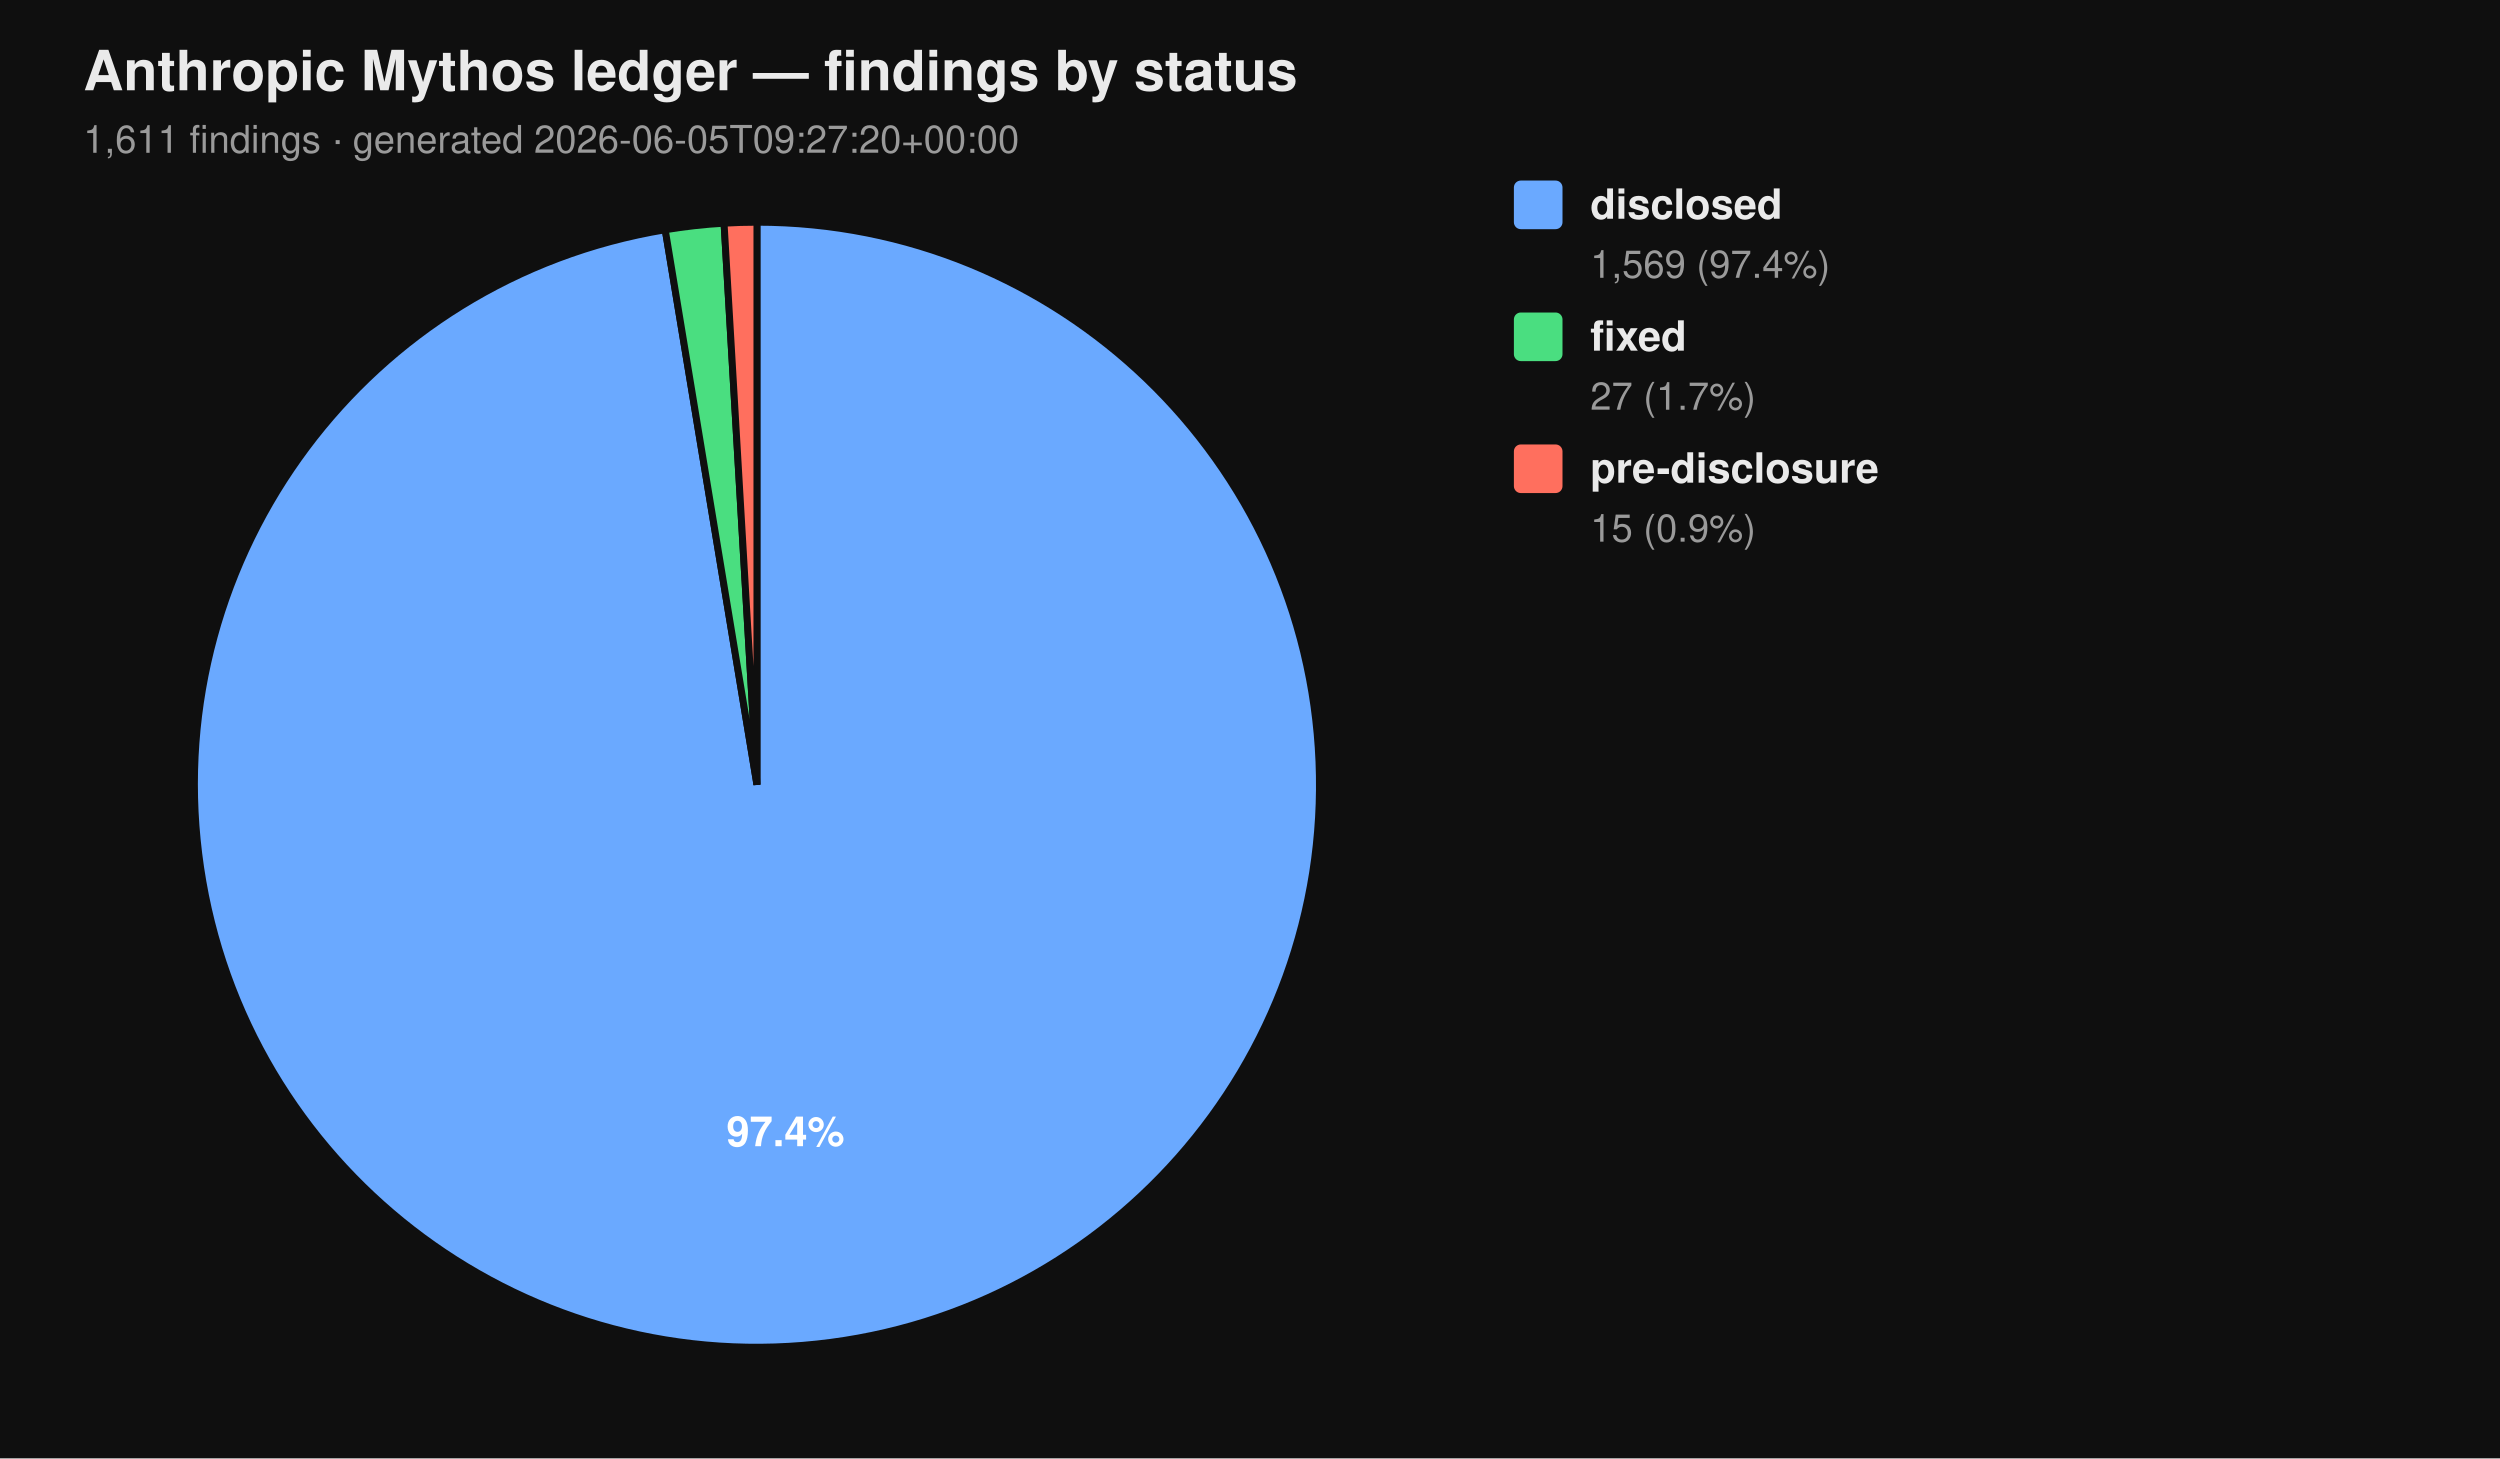
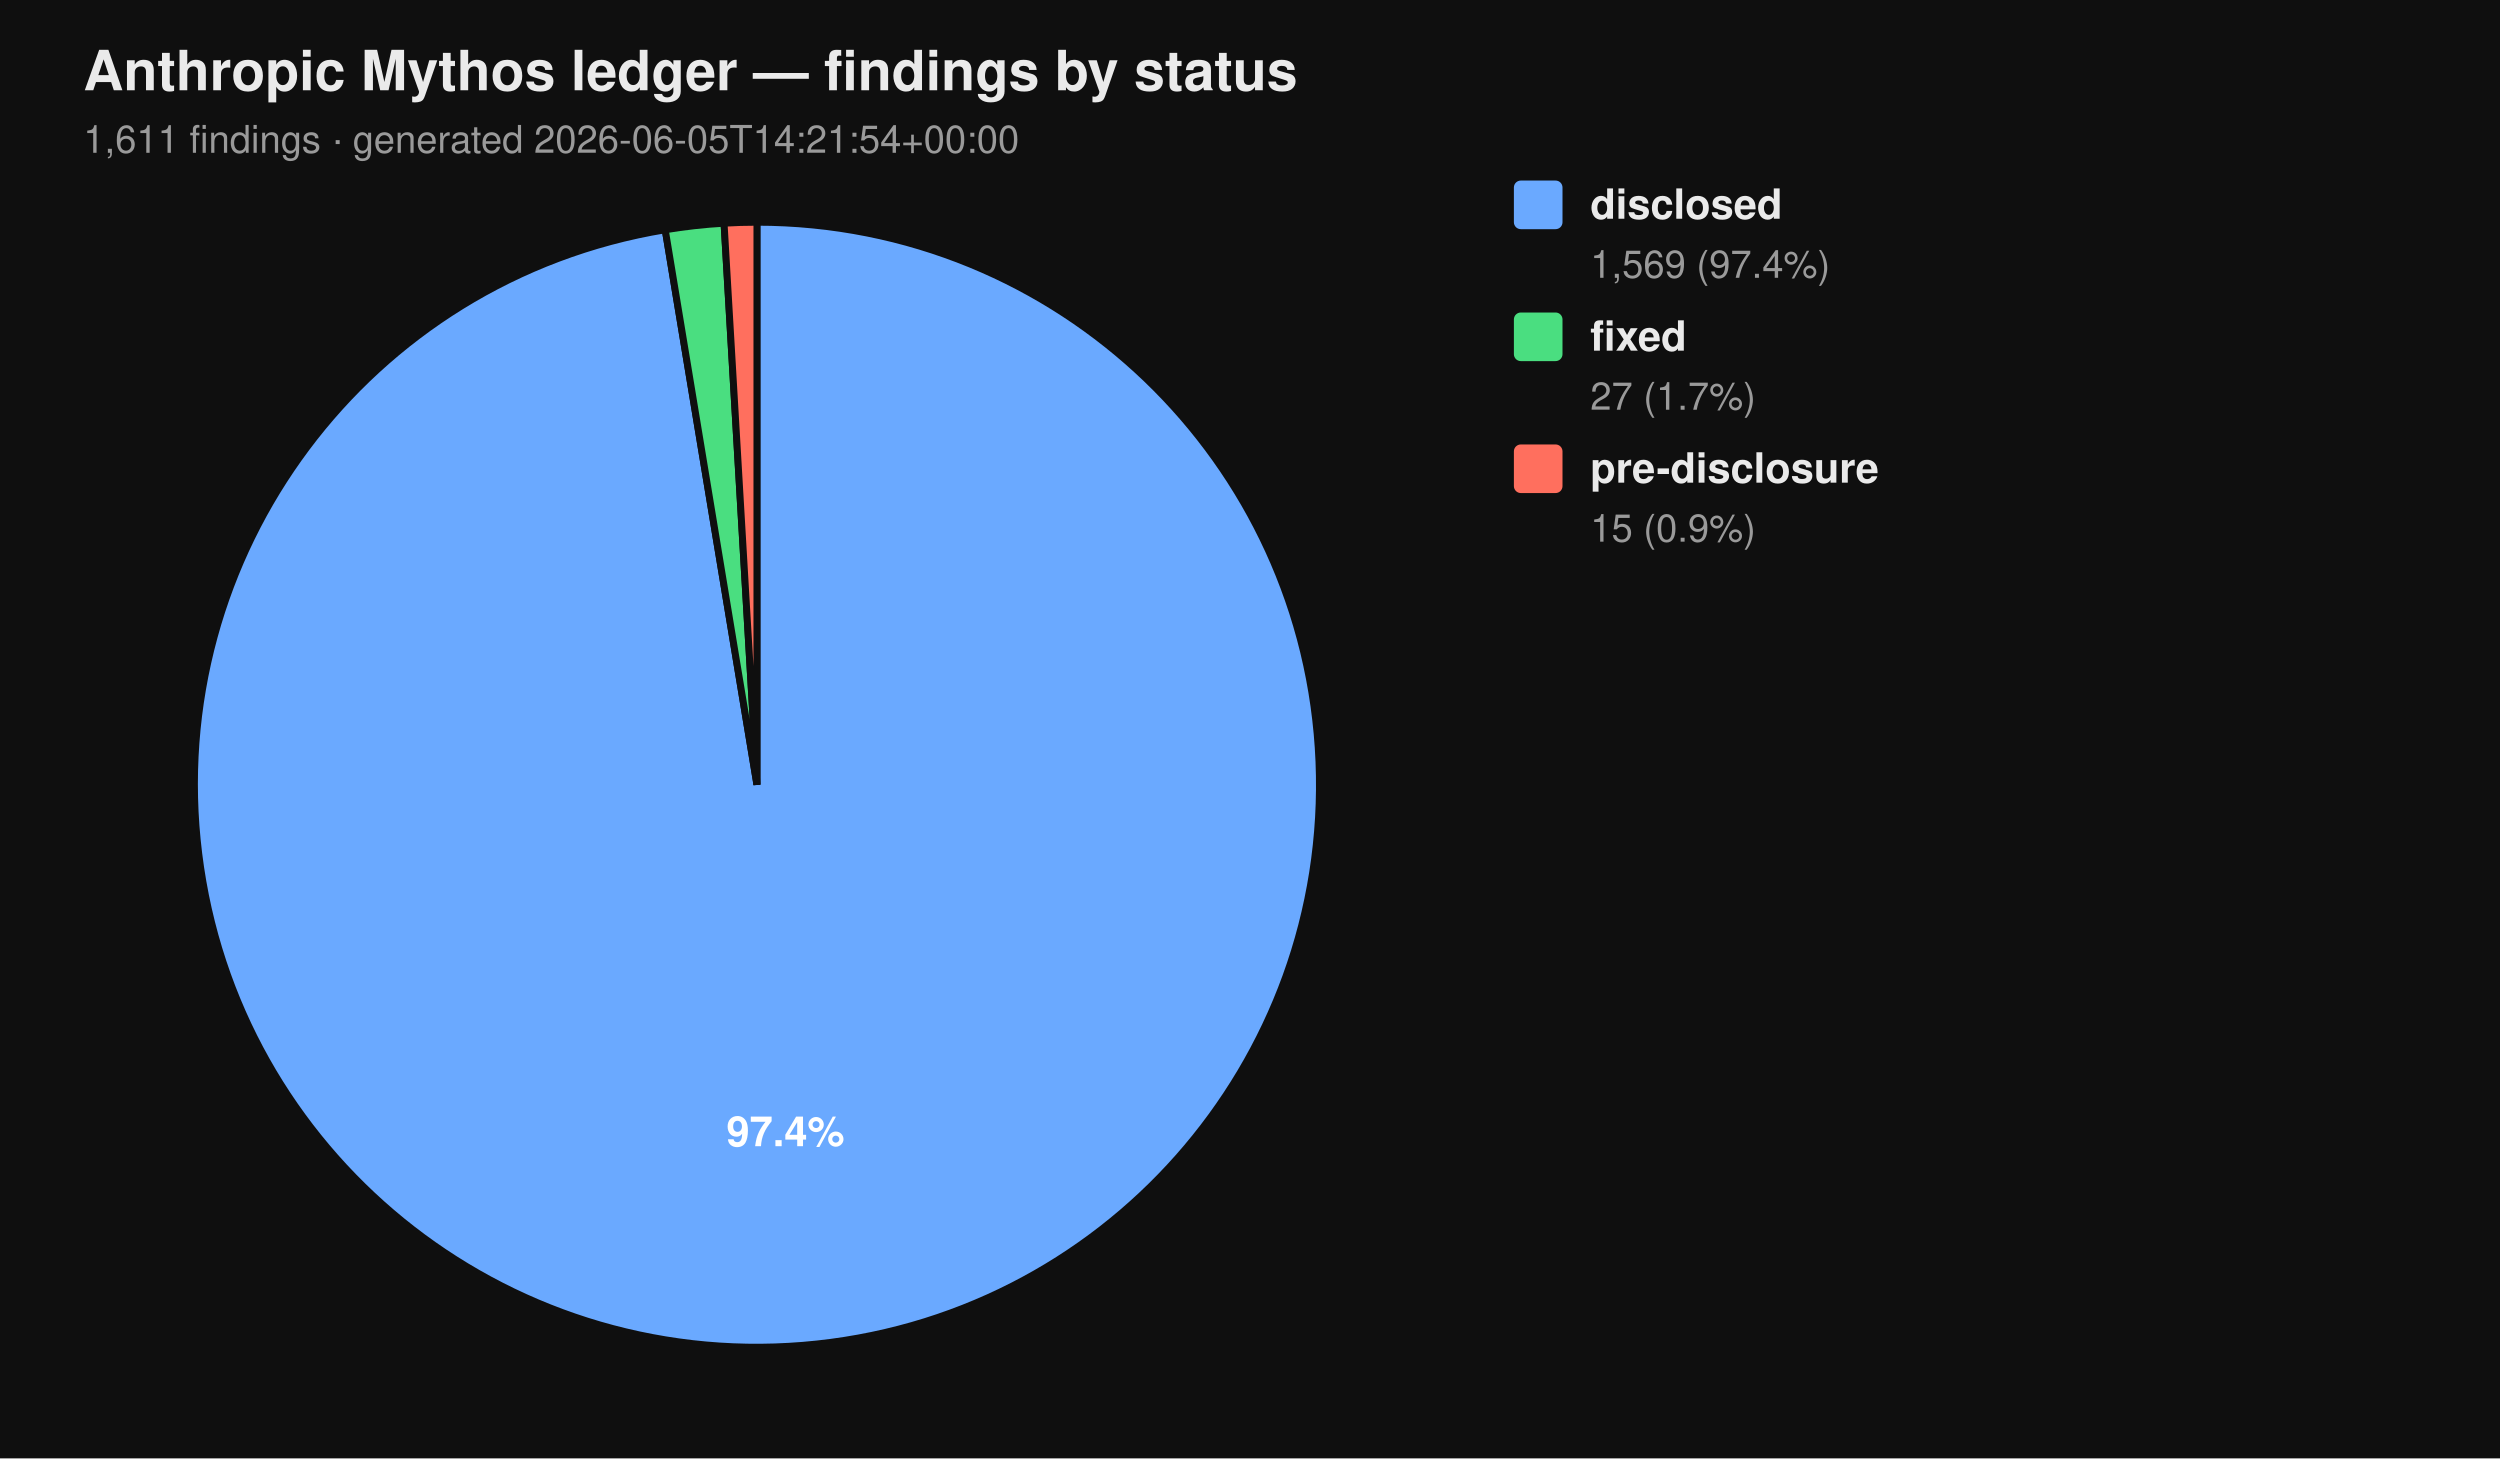
<svg xmlns="http://www.w3.org/2000/svg" viewBox="0 0 720 420" width="720" height="420" font-family="-apple-system, BlinkMacSystemFont, 'Segoe UI', Helvetica, Arial, sans-serif">
  <rect width="100%" height="100%" fill="#0f0f0f" />
  <text x="24" y="26" fill="#eaeaea" font-size="16" font-weight="700">Anthropic Mythos ledger — findings by status</text>
-   <text x="24" y="44" fill="#9a9a9a" font-size="11">1,611 findings  ·  generated 2026-06-05T09:27:20+00:00</text>
+   <text x="24" y="44" fill="#9a9a9a" font-size="11">1,611 findings  ·  generated 2026-06-05T14:21:54+00:00</text>
  <path d="M 218.00 226.00 L 218.00 64.00 A 162.00 162.00 0 1 1 191.58 66.17 Z" fill="#6aa9ff" stroke="#0f0f0f" stroke-width="2" />
  <path d="M 218.00 226.00 L 191.58 66.17 A 162.00 162.00 0 0 1 208.53 64.28 Z" fill="#4ade80" stroke="#0f0f0f" stroke-width="2" />
  <path d="M 218.00 226.00 L 208.53 64.28 A 162.00 162.00 0 0 1 218.00 64.00 Z" fill="#ff6f5e" stroke="#0f0f0f" stroke-width="2" />
  <text x="226.22" y="330.10" text-anchor="middle" fill="#ffffff" font-size="12" font-weight="700">97.4%</text>
  <rect x="436" y="52" width="14" height="14" rx="2" ry="2" fill="#6aa9ff" />
  <text x="458" y="63" fill="#eaeaea" font-size="12" font-weight="600">disclosed</text>
  <text x="458" y="80" fill="#9a9a9a" font-size="11">1,569 (97.4%)</text>
  <rect x="436" y="90" width="14" height="14" rx="2" ry="2" fill="#4ade80" />
  <text x="458" y="101" fill="#eaeaea" font-size="12" font-weight="600">fixed</text>
  <text x="458" y="118" fill="#9a9a9a" font-size="11">27 (1.7%)</text>
  <rect x="436" y="128" width="14" height="14" rx="2" ry="2" fill="#ff6f5e" />
  <text x="458" y="139" fill="#eaeaea" font-size="12" font-weight="600">pre-disclosure</text>
  <text x="458" y="156" fill="#9a9a9a" font-size="11">15 (0.9%)</text>
</svg>
